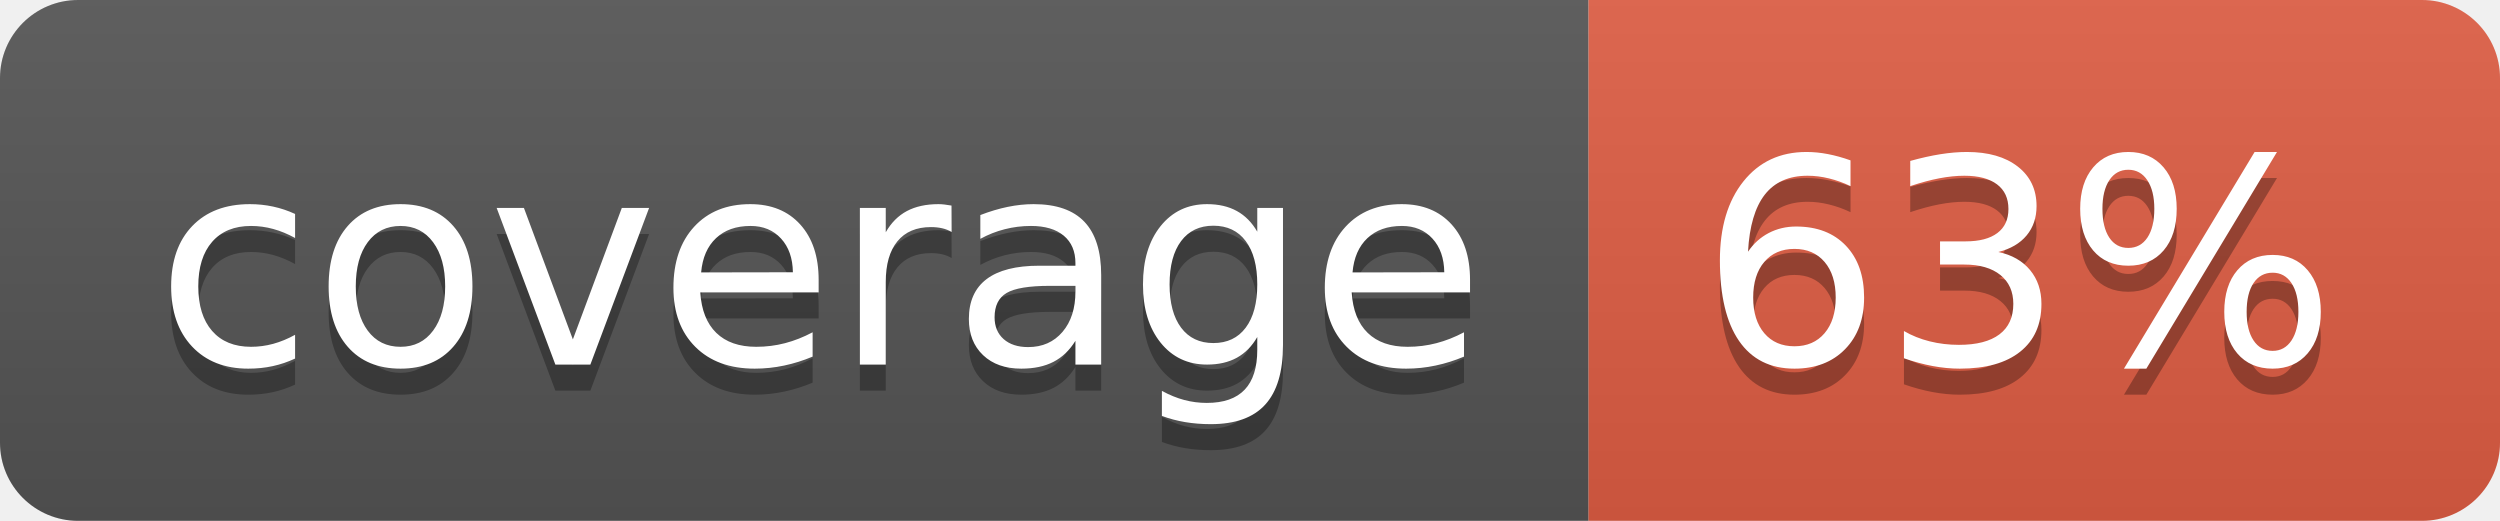
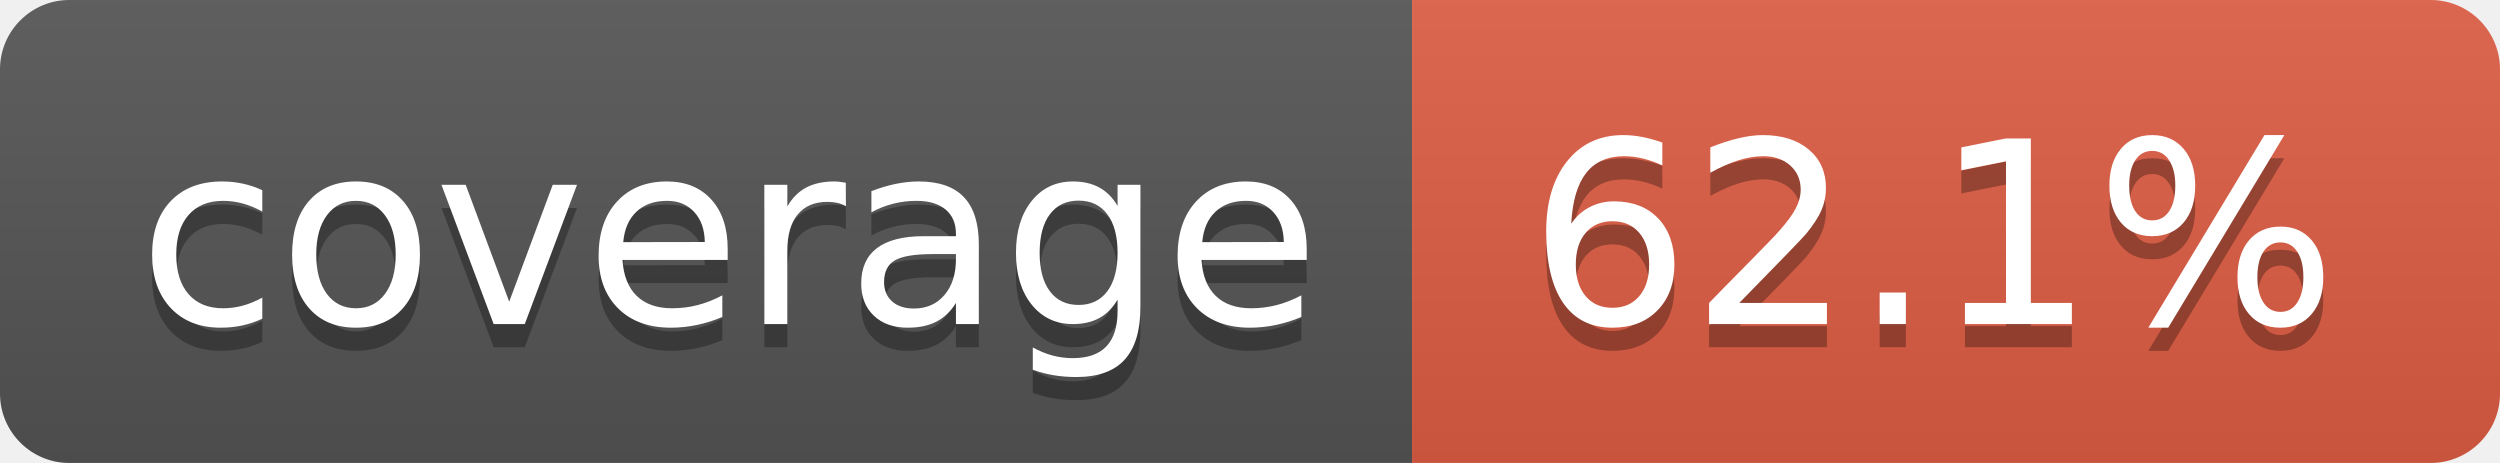
- <svg xmlns="http://www.w3.org/2000/svg" width="96" height="20" role="img" aria-label="coverage: 63%">
+ <svg xmlns="http://www.w3.org/2000/svg" width="108" height="20" role="img" aria-label="coverage: 62.1%">
  <linearGradient id="s" x2="0" y2="100%">
    <stop offset="0" stop-color="#bbb" stop-opacity=".1" />
    <stop offset="1" stop-opacity=".1" />
  </linearGradient>
  <clipPath id="r">
-     <rect width="96" height="20" rx="3" fill="#fff" />
+     <rect width="108" height="20" rx="3" fill="#fff" />
  </clipPath>
  <g clip-path="url(#r)">
    <rect width="61" height="20" fill="#555" />
-     <rect x="61" width="35" height="20" fill="#e05d44" />
-     <rect width="96" height="20" fill="url(#s)" />
+     <rect x="61" width="47" height="20" fill="#e05d44" />
+     <rect width="108" height="20" fill="url(#s)" />
  </g>
  <g fill="#fff" text-anchor="middle" font-family="Verdana,Geneva,DejaVu Sans,sans-serif" text-rendering="geometricPrecision" font-size="110">
    <text aria-hidden="true" x="315" y="150" fill="#010101" fill-opacity=".3" transform="scale(.1)" textLength="510">coverage</text>
    <text x="315" y="140" transform="scale(.1)" fill="#fff" textLength="510">coverage</text>
-     <text aria-hidden="true" x="775" y="150" fill="#010101" fill-opacity=".3" transform="scale(.1)" textLength="250">63%</text>
-     <text x="775" y="140" transform="scale(.1)" fill="#fff" textLength="250">63%</text>
+     <text aria-hidden="true" x="835" y="150" fill="#010101" fill-opacity=".3" transform="scale(.1)" textLength="370">62.1%</text>
+     <text x="835" y="140" transform="scale(.1)" fill="#fff" textLength="370">62.1%</text>
  </g>
</svg>
